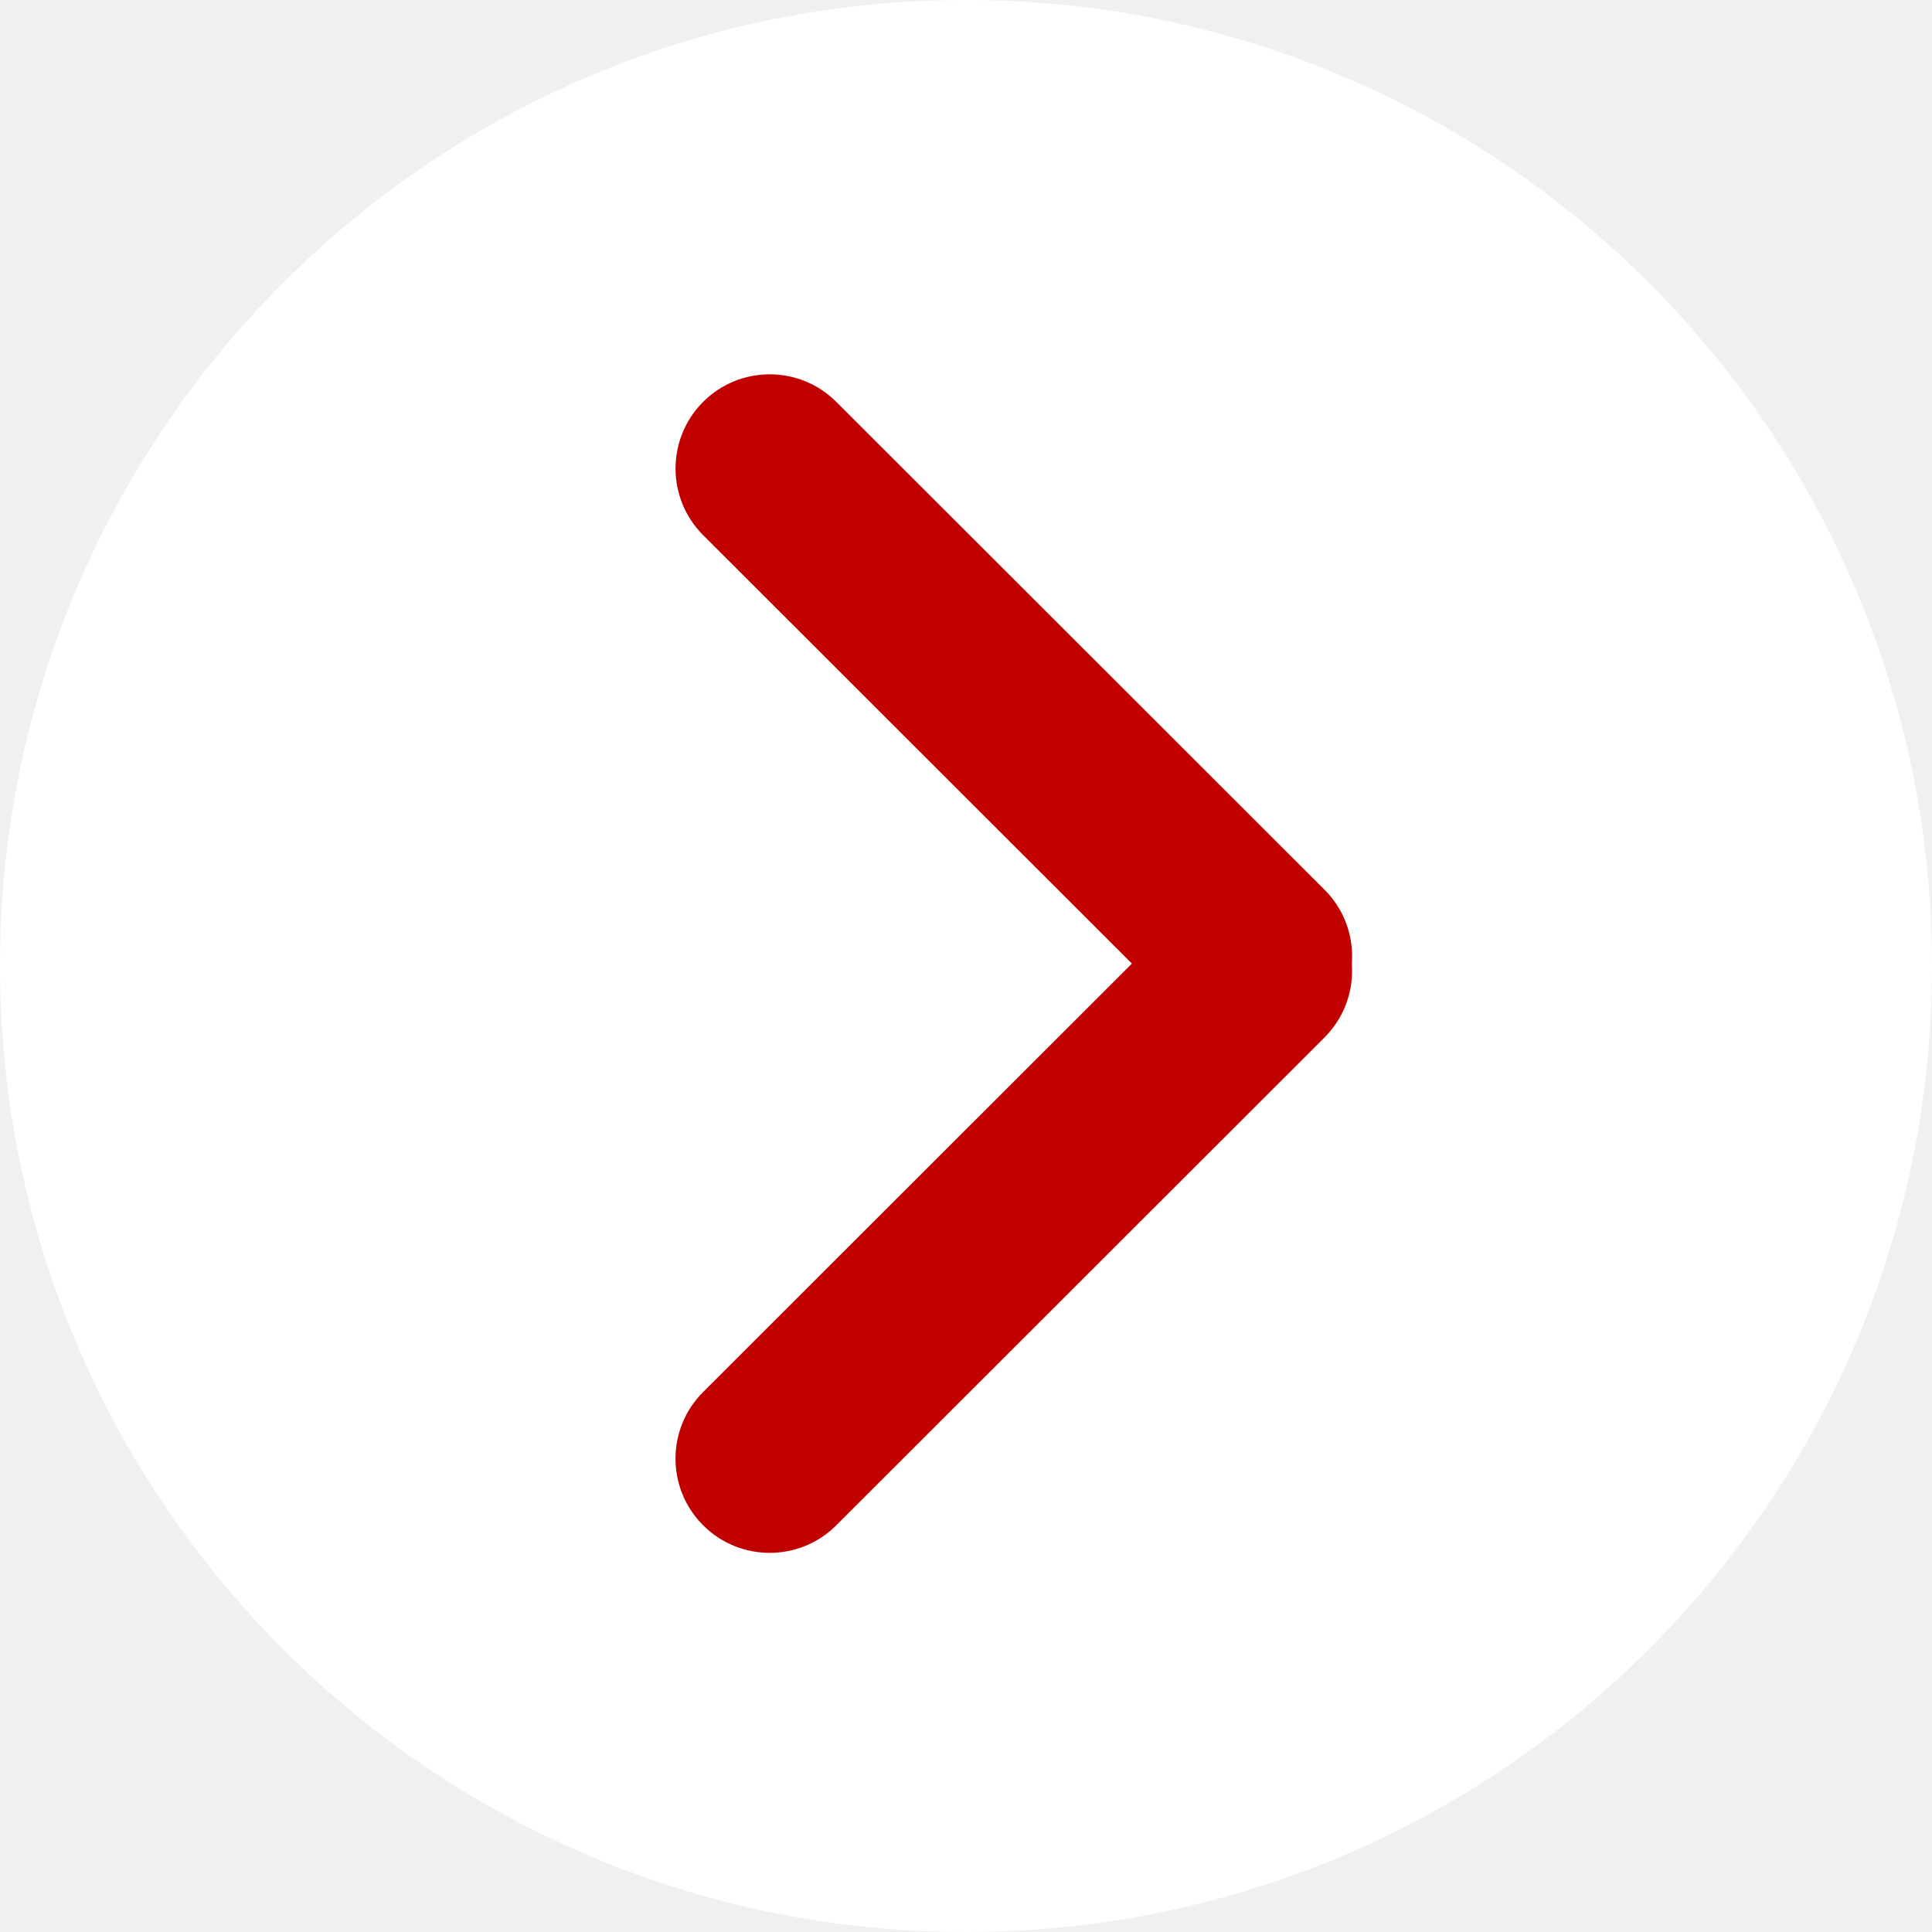
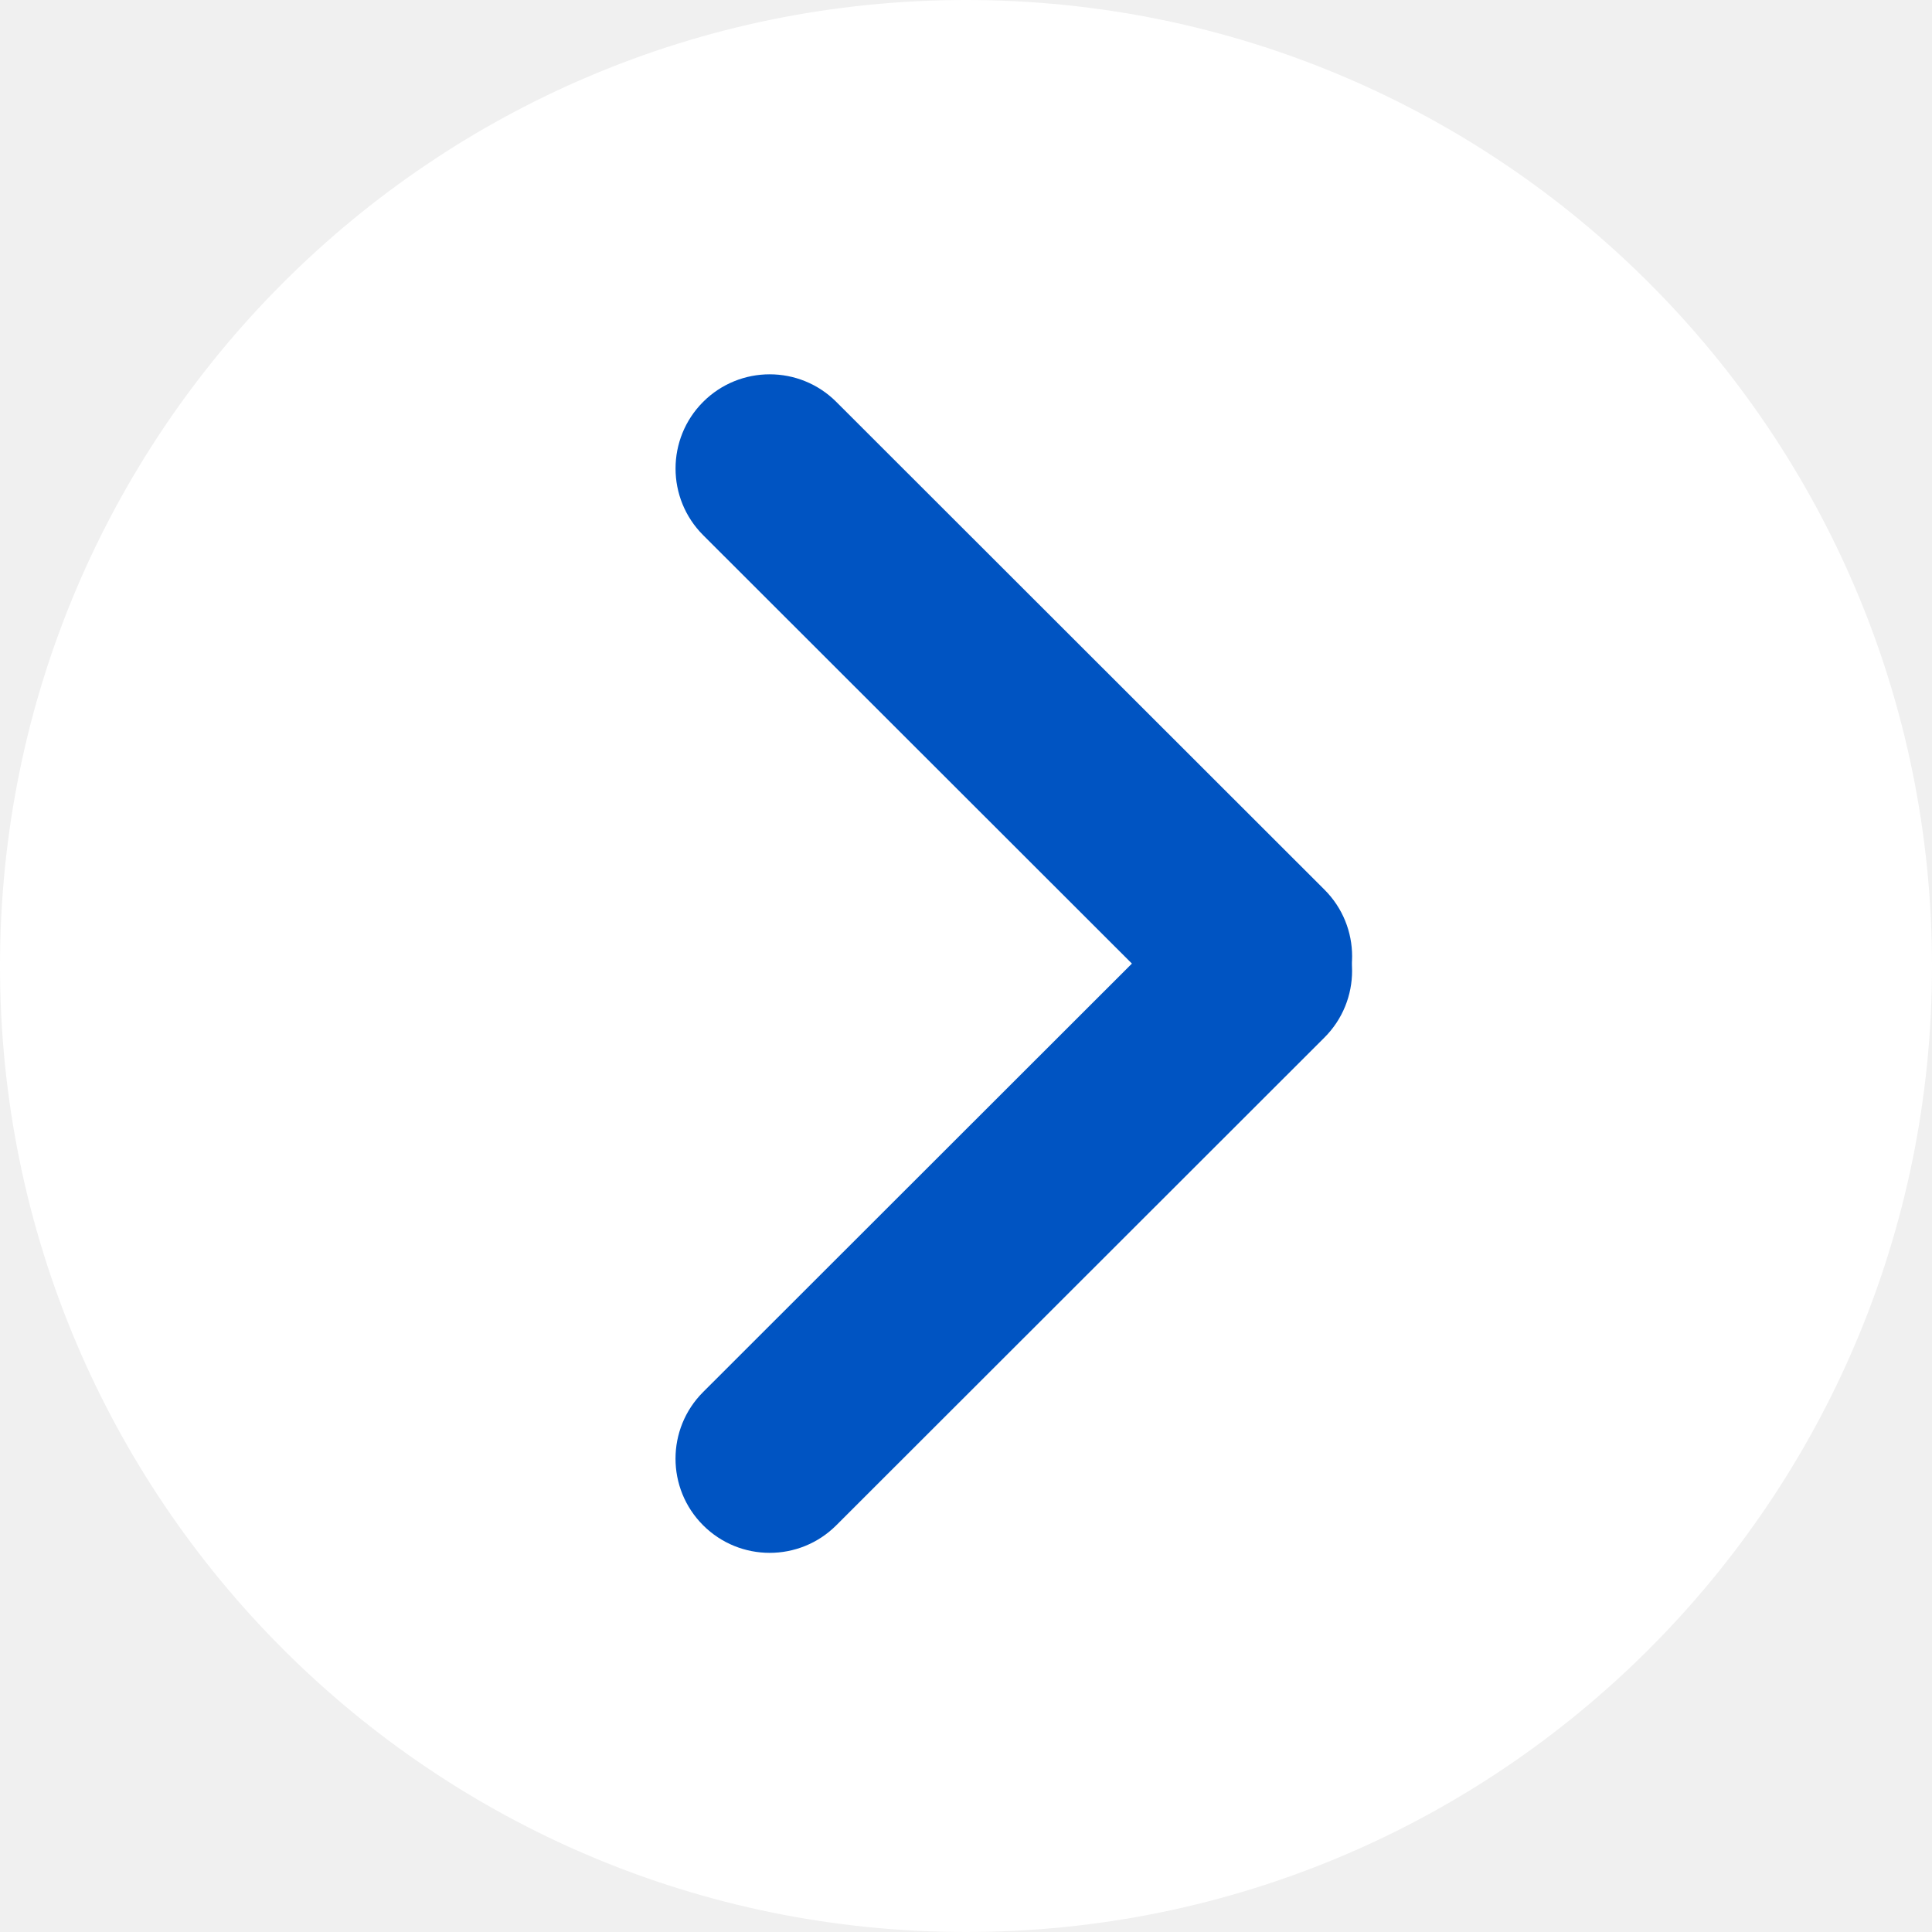
<svg xmlns="http://www.w3.org/2000/svg" id="Banner_arrow007_v2f1.svg" width="20" height="20" viewBox="0 0 20 20">
  <defs>
    <style>
      .cls-1 {
        fill: #fff;
      }

      .cls-2 {
-         fill: #c10000;
+         fill: #0054c2;
        fill-rule: evenodd;
      }
    </style>
  </defs>
  <circle class="cls-1" cx="10" cy="10" r="10" />
  <path class="cls-2" d="M406.279,2876.16a0.975,0.975,0,0,1,1.378,0l5.054,5.05a0.975,0.975,0,1,1-1.378,1.38l-5.054-5.05A0.976,0.976,0,0,1,406.279,2876.16Z" transform="translate(-399 -2872)" />
  <path class="cls-2" d="M412.711,2881.36a0.976,0.976,0,0,1,0,1.38l-5.054,5.05a0.975,0.975,0,1,1-1.378-1.38l5.054-5.05A0.975,0.975,0,0,1,412.711,2881.36Z" transform="translate(-399 -2872)" />
</svg>
